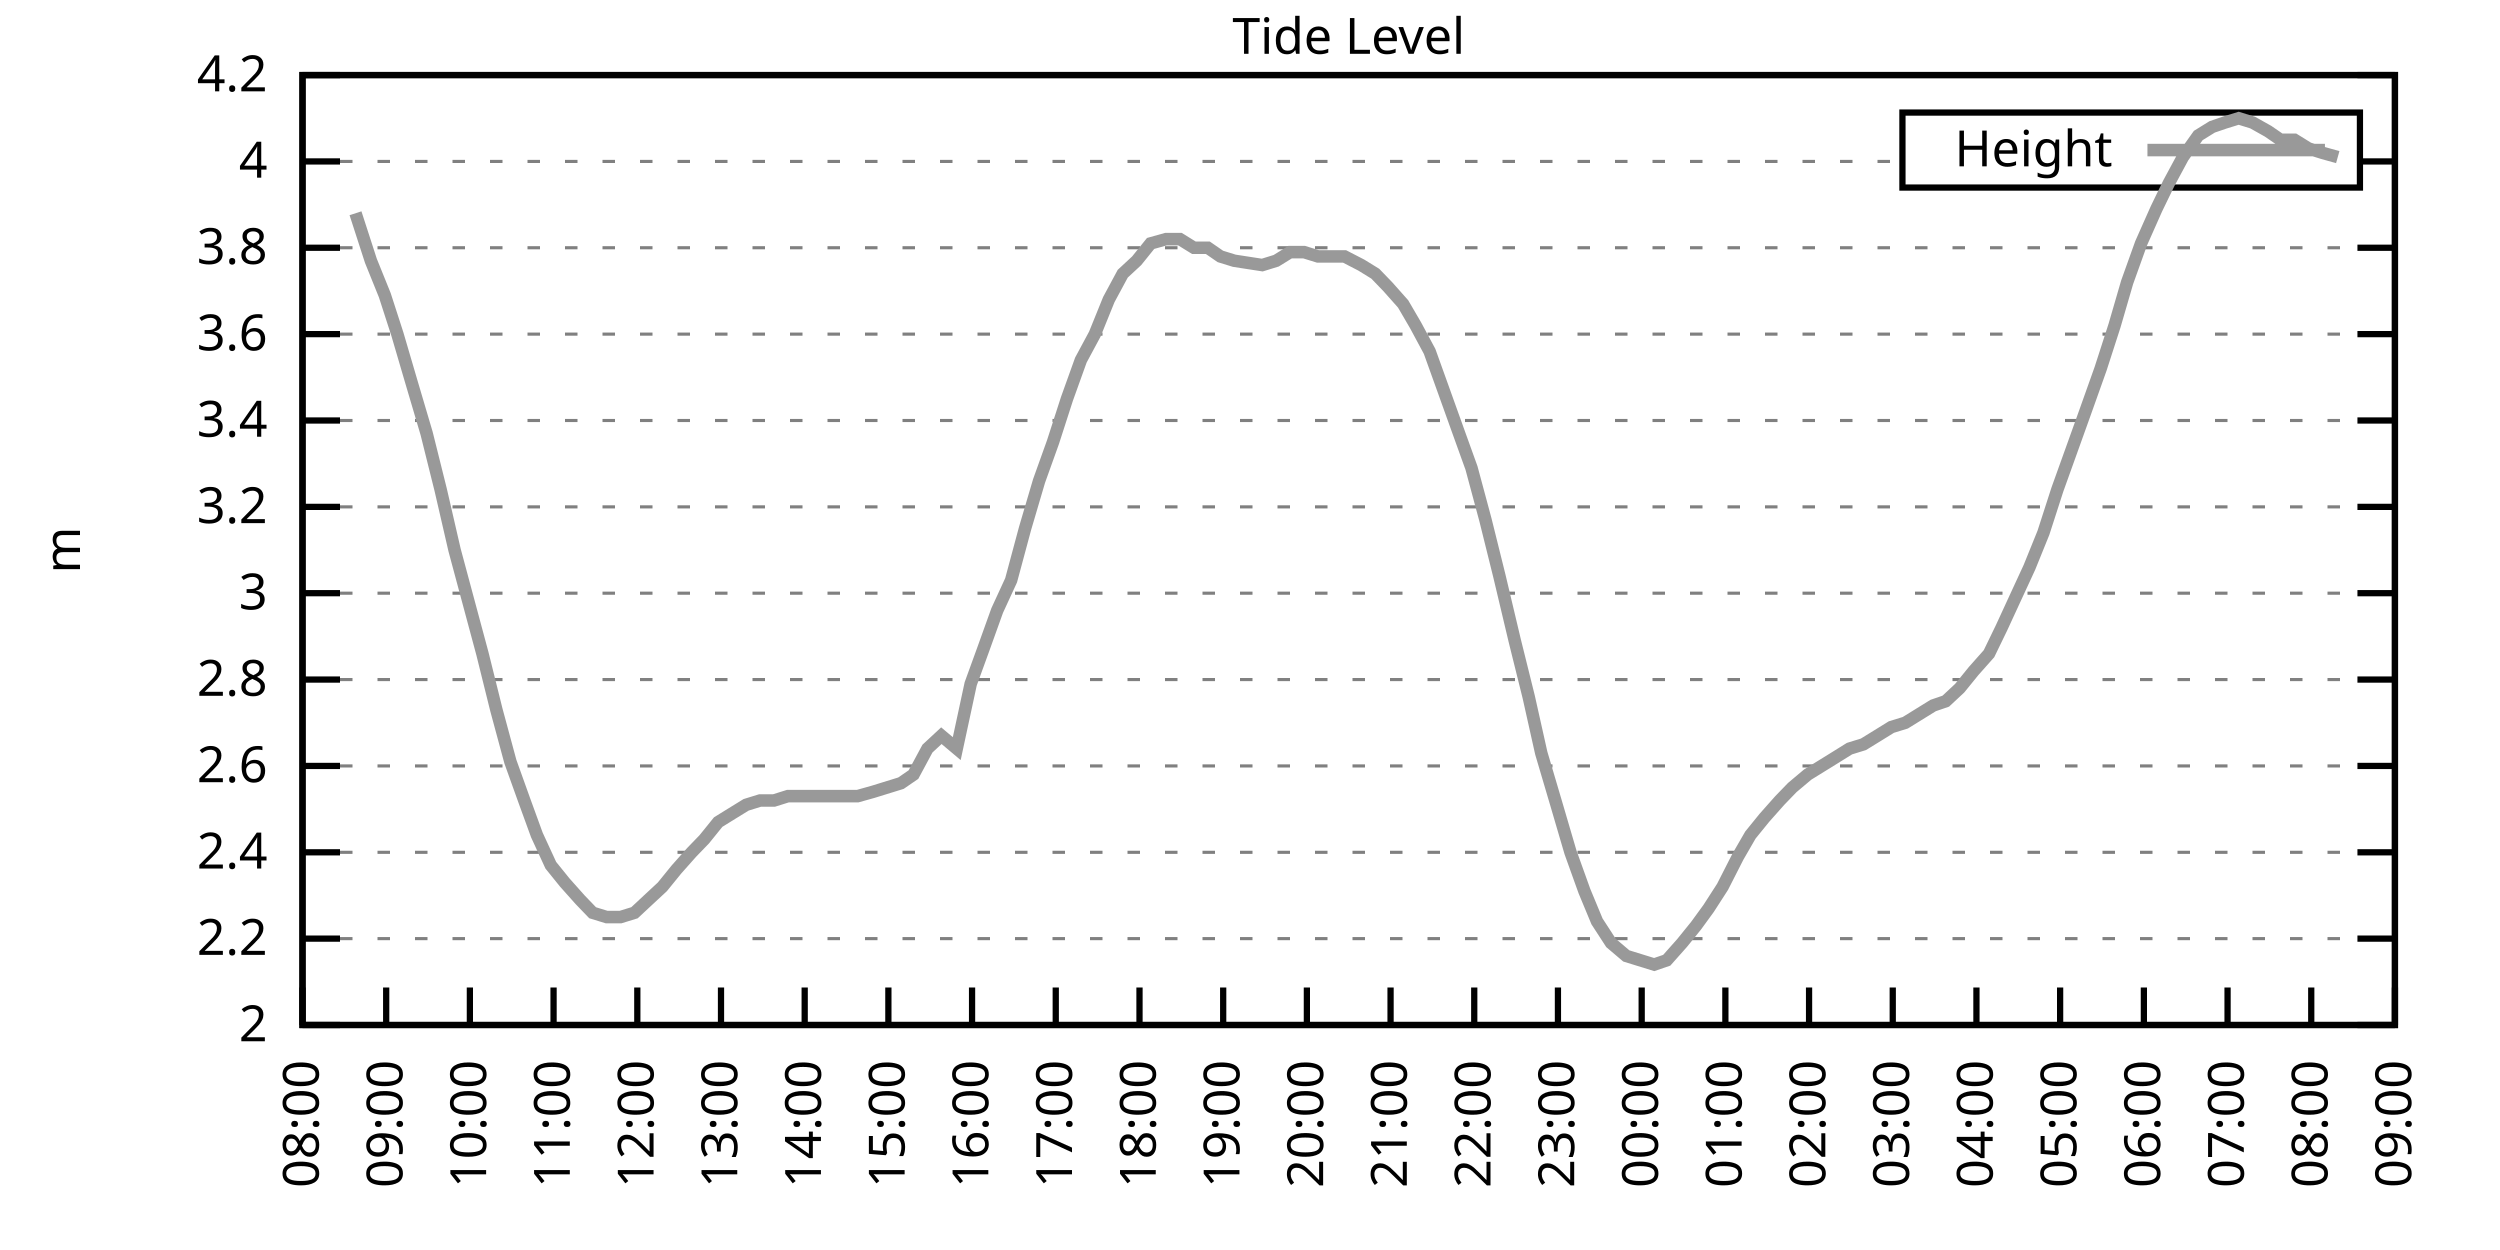
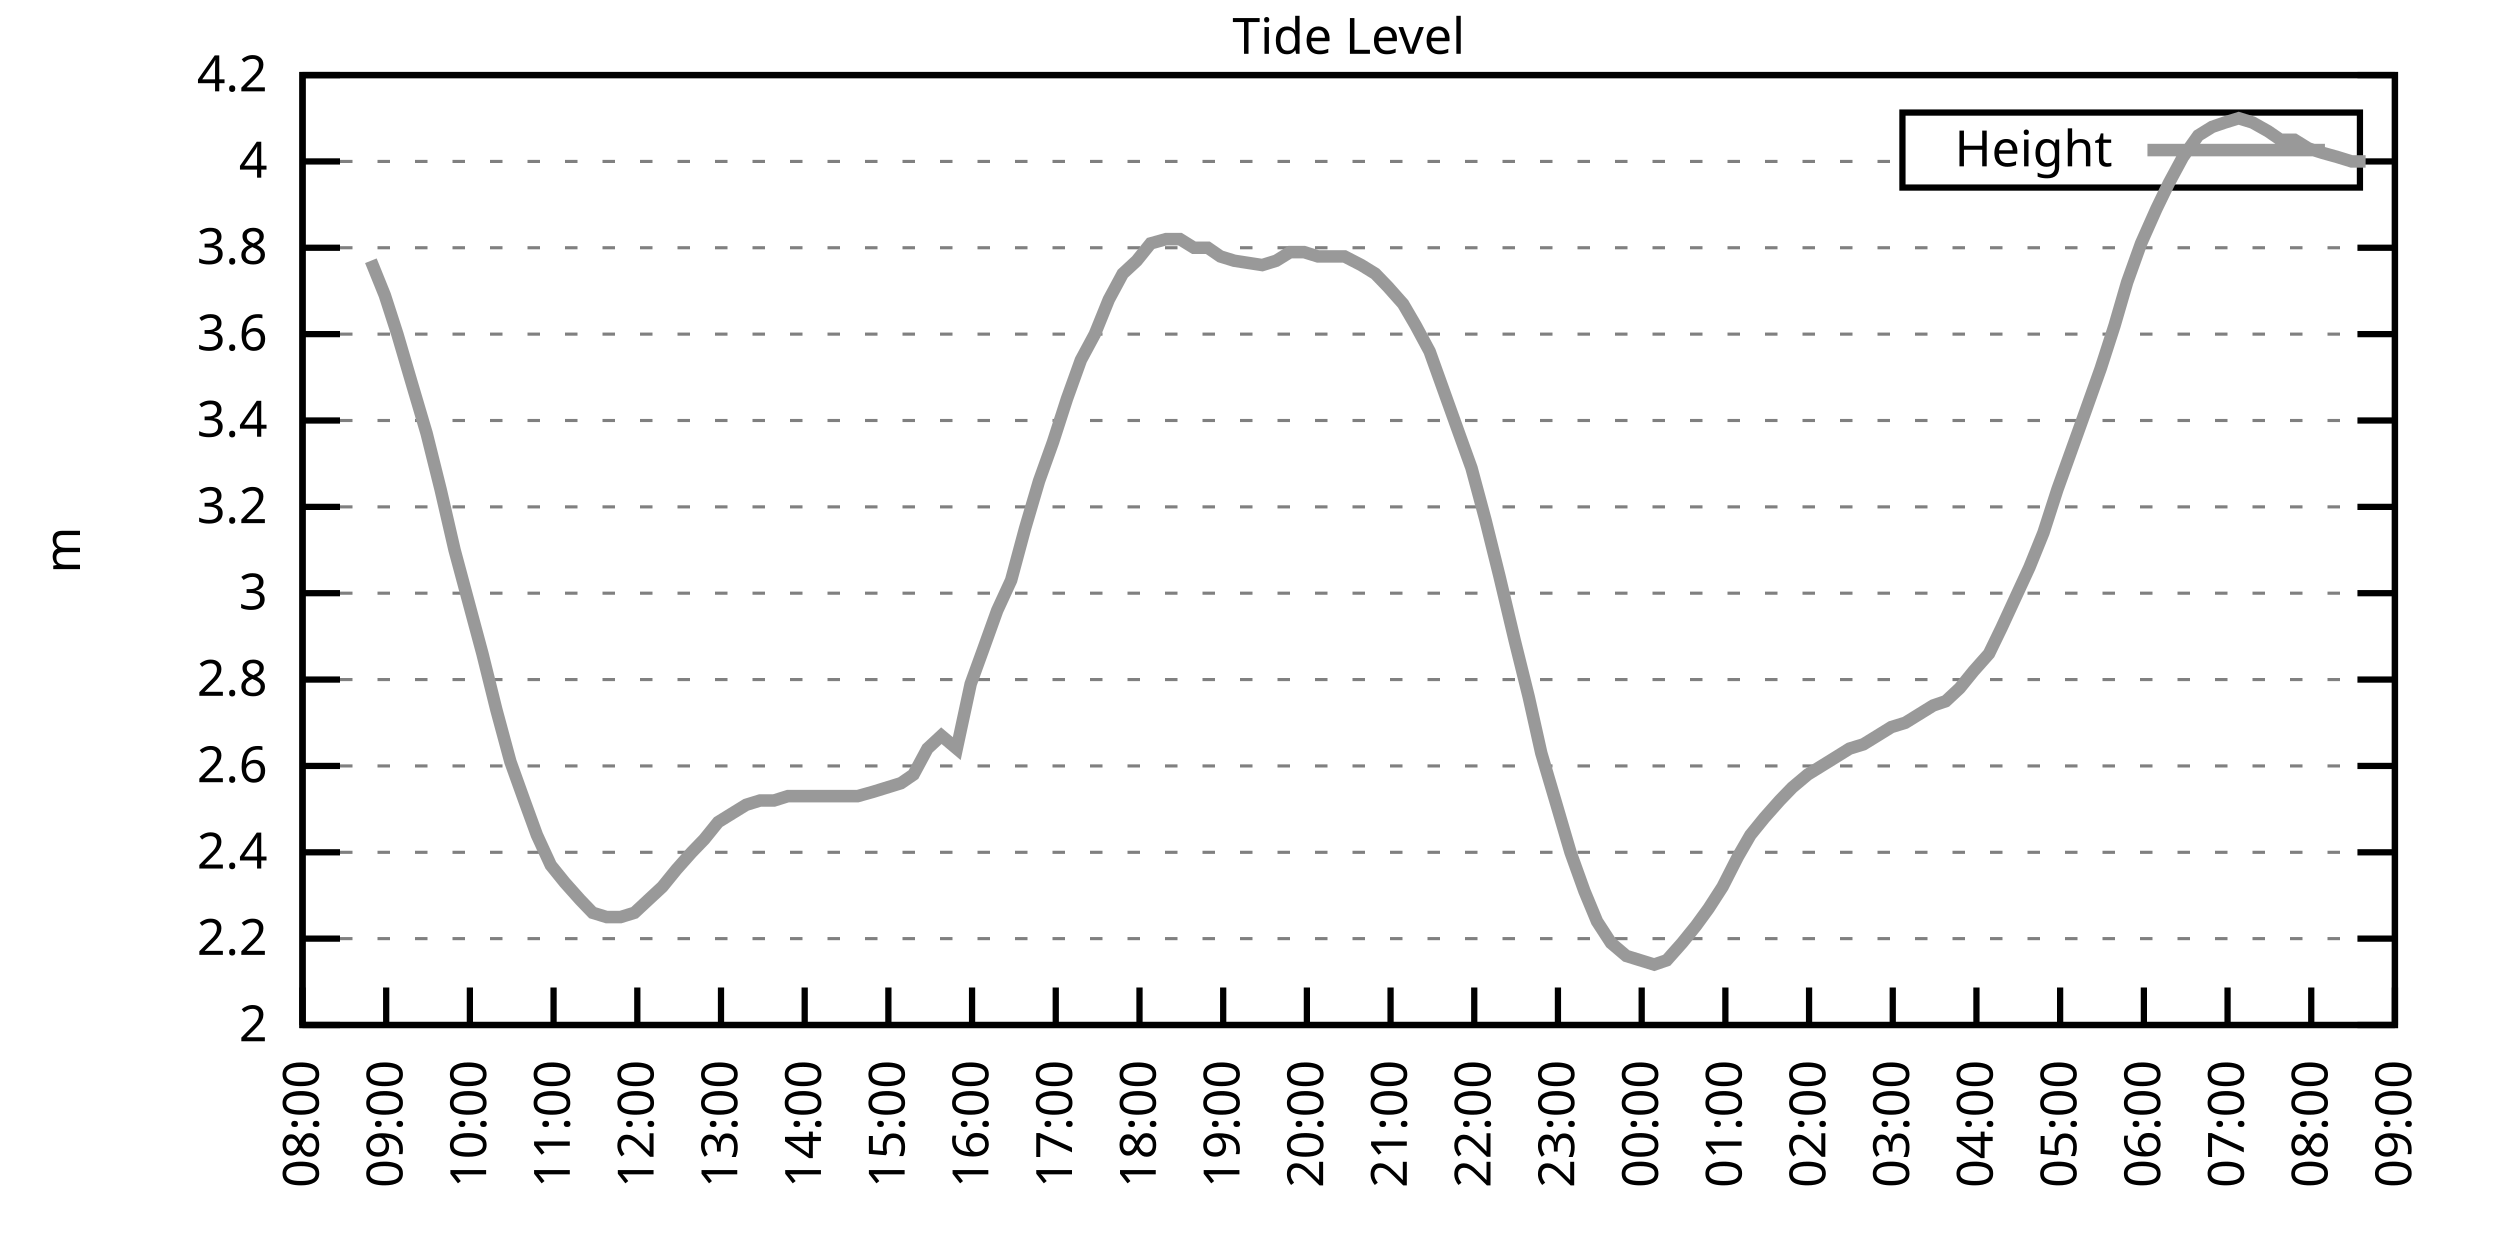
<svg xmlns="http://www.w3.org/2000/svg" xmlns:xlink="http://www.w3.org/1999/xlink" width="400" height="200" viewBox="0 0 400 200">
  <g id="gnuplot_canvas">
    <rect x="0" y="0" width="400" height="200" fill="none" />
    <defs>
      <circle id="gpDot" r="0.5" stroke-width="0.5" stroke="currentColor" />
      <path id="gpPt0" stroke-width="0.333" stroke="currentColor" d="M-1,0 h2 M0,-1 v2" />
      <path id="gpPt1" stroke-width="0.333" stroke="currentColor" d="M-1,-1 L1,1 M1,-1 L-1,1" />
      <path id="gpPt2" stroke-width="0.333" stroke="currentColor" d="M-1,0 L1,0 M0,-1 L0,1 M-1,-1 L1,1 M-1,1 L1,-1" />
      <rect id="gpPt3" stroke-width="0.333" stroke="currentColor" x="-1" y="-1" width="2" height="2" />
      <rect id="gpPt4" stroke-width="0.333" stroke="currentColor" fill="currentColor" x="-1" y="-1" width="2" height="2" />
      <circle id="gpPt5" stroke-width="0.333" stroke="currentColor" cx="0" cy="0" r="1" />
      <use xlink:href="#gpPt5" id="gpPt6" fill="currentColor" stroke="none" />
      <path id="gpPt7" stroke-width="0.333" stroke="currentColor" d="M0,-1.33 L-1.33,0.67 L1.33,0.67 z" />
      <use xlink:href="#gpPt7" id="gpPt8" fill="currentColor" stroke="none" />
      <use xlink:href="#gpPt7" id="gpPt9" stroke="currentColor" transform="rotate(180)" />
      <use xlink:href="#gpPt9" id="gpPt10" fill="currentColor" stroke="none" />
      <use xlink:href="#gpPt3" id="gpPt11" stroke="currentColor" transform="rotate(45)" />
      <use xlink:href="#gpPt11" id="gpPt12" fill="currentColor" stroke="none" />
      <path id="gpPt13" stroke-width="0.333" stroke="currentColor" d="M0,1.330 L1.265,0.411 L0.782,-1.067 L-0.782,-1.076 L-1.265,0.411 z" />
      <use xlink:href="#gpPt13" id="gpPt14" fill="currentColor" stroke="none" />
      <filter id="textbox" filterUnits="objectBoundingBox" x="0" y="0" height="1" width="1">
        <feFlood flood-color="white" flood-opacity="1" result="bgnd" />
        <feComposite in="SourceGraphic" in2="bgnd" operator="atop" />
      </filter>
      <filter id="greybox" filterUnits="objectBoundingBox" x="0" y="0" height="1" width="1">
        <feFlood flood-color="lightgrey" flood-opacity="1" result="grey" />
        <feComposite in="SourceGraphic" in2="grey" operator="atop" />
      </filter>
    </defs>
    <g fill="none" color="white" stroke="currentColor" stroke-width="1.00" stroke-linecap="butt" stroke-linejoin="miter">
</g>
    <g fill="none" color="black" stroke="currentColor" stroke-width="1.00" stroke-linecap="butt" stroke-linejoin="miter">
      <g stroke="none" shape-rendering="crispEdges">
        <polygon fill="rgb(255, 255, 255)" points="48.40,164.00 383.18,164.00 383.18,12.02 48.40,12.02 " />
      </g>
    </g>
    <g fill="none" color="black" stroke="currentColor" stroke-width="1.00" stroke-linecap="butt" stroke-linejoin="miter">
</g>
    <g fill="none" color="black" stroke="black" stroke-width="0.50" stroke-linecap="butt" stroke-linejoin="miter">
</g>
    <g fill="none" color="gray" stroke="currentColor" stroke-width="0.50" stroke-linecap="butt" stroke-linejoin="miter">
      <path stroke="gray" stroke-dasharray="2,4" class="gridline" d="M48.40,164.00 L383.19,164.00  " />
    </g>
    <g fill="none" color="gray" stroke="gray" stroke-width="1.00" stroke-linecap="butt" stroke-linejoin="miter">
</g>
    <g fill="none" color="black" stroke="currentColor" stroke-width="1.00" stroke-linecap="butt" stroke-linejoin="miter">
      <path stroke="black" d="M48.40,164.00 L54.40,164.00 M383.19,164.00 L377.19,164.00  " />
      <g transform="translate(42.80,166.60)" stroke="none" fill="black" font-family="Sans" font-size="8.00" text-anchor="end">
        <text>
          <tspan font-family="Sans"> 2</tspan>
        </text>
      </g>
    </g>
    <g fill="none" color="black" stroke="currentColor" stroke-width="1.00" stroke-linecap="butt" stroke-linejoin="miter">
</g>
    <g fill="none" color="black" stroke="black" stroke-width="0.50" stroke-linecap="butt" stroke-linejoin="miter">
</g>
    <g fill="none" color="gray" stroke="currentColor" stroke-width="0.50" stroke-linecap="butt" stroke-linejoin="miter">
      <path stroke="gray" stroke-dasharray="2,4" class="gridline" d="M48.40,150.18 L383.19,150.18  " />
    </g>
    <g fill="none" color="gray" stroke="gray" stroke-width="1.00" stroke-linecap="butt" stroke-linejoin="miter">
</g>
    <g fill="none" color="black" stroke="currentColor" stroke-width="1.00" stroke-linecap="butt" stroke-linejoin="miter">
      <path stroke="black" d="M48.40,150.18 L54.40,150.18 M383.19,150.18 L377.19,150.18  " />
      <g transform="translate(42.80,152.78)" stroke="none" fill="black" font-family="Sans" font-size="8.00" text-anchor="end">
        <text>
          <tspan font-family="Sans"> 2.2</tspan>
        </text>
      </g>
    </g>
    <g fill="none" color="black" stroke="currentColor" stroke-width="1.00" stroke-linecap="butt" stroke-linejoin="miter">
</g>
    <g fill="none" color="black" stroke="black" stroke-width="0.50" stroke-linecap="butt" stroke-linejoin="miter">
</g>
    <g fill="none" color="gray" stroke="currentColor" stroke-width="0.50" stroke-linecap="butt" stroke-linejoin="miter">
      <path stroke="gray" stroke-dasharray="2,4" class="gridline" d="M48.40,136.37 L383.19,136.37  " />
    </g>
    <g fill="none" color="gray" stroke="gray" stroke-width="1.00" stroke-linecap="butt" stroke-linejoin="miter">
</g>
    <g fill="none" color="black" stroke="currentColor" stroke-width="1.00" stroke-linecap="butt" stroke-linejoin="miter">
      <path stroke="black" d="M48.40,136.37 L54.40,136.37 M383.19,136.37 L377.19,136.37  " />
      <g transform="translate(42.80,138.97)" stroke="none" fill="black" font-family="Sans" font-size="8.00" text-anchor="end">
        <text>
          <tspan font-family="Sans"> 2.4</tspan>
        </text>
      </g>
    </g>
    <g fill="none" color="black" stroke="currentColor" stroke-width="1.00" stroke-linecap="butt" stroke-linejoin="miter">
</g>
    <g fill="none" color="black" stroke="black" stroke-width="0.50" stroke-linecap="butt" stroke-linejoin="miter">
</g>
    <g fill="none" color="gray" stroke="currentColor" stroke-width="0.50" stroke-linecap="butt" stroke-linejoin="miter">
      <path stroke="gray" stroke-dasharray="2,4" class="gridline" d="M48.40,122.55 L383.19,122.55  " />
    </g>
    <g fill="none" color="gray" stroke="gray" stroke-width="1.00" stroke-linecap="butt" stroke-linejoin="miter">
</g>
    <g fill="none" color="black" stroke="currentColor" stroke-width="1.00" stroke-linecap="butt" stroke-linejoin="miter">
      <path stroke="black" d="M48.40,122.55 L54.40,122.55 M383.19,122.55 L377.19,122.55  " />
      <g transform="translate(42.80,125.15)" stroke="none" fill="black" font-family="Sans" font-size="8.00" text-anchor="end">
        <text>
          <tspan font-family="Sans"> 2.6</tspan>
        </text>
      </g>
    </g>
    <g fill="none" color="black" stroke="currentColor" stroke-width="1.00" stroke-linecap="butt" stroke-linejoin="miter">
</g>
    <g fill="none" color="black" stroke="black" stroke-width="0.50" stroke-linecap="butt" stroke-linejoin="miter">
</g>
    <g fill="none" color="gray" stroke="currentColor" stroke-width="0.50" stroke-linecap="butt" stroke-linejoin="miter">
      <path stroke="gray" stroke-dasharray="2,4" class="gridline" d="M48.40,108.73 L383.19,108.73  " />
    </g>
    <g fill="none" color="gray" stroke="gray" stroke-width="1.00" stroke-linecap="butt" stroke-linejoin="miter">
</g>
    <g fill="none" color="black" stroke="currentColor" stroke-width="1.00" stroke-linecap="butt" stroke-linejoin="miter">
      <path stroke="black" d="M48.40,108.73 L54.40,108.73 M383.19,108.73 L377.19,108.73  " />
      <g transform="translate(42.80,111.33)" stroke="none" fill="black" font-family="Sans" font-size="8.00" text-anchor="end">
        <text>
          <tspan font-family="Sans"> 2.8</tspan>
        </text>
      </g>
    </g>
    <g fill="none" color="black" stroke="currentColor" stroke-width="1.00" stroke-linecap="butt" stroke-linejoin="miter">
</g>
    <g fill="none" color="black" stroke="black" stroke-width="0.50" stroke-linecap="butt" stroke-linejoin="miter">
</g>
    <g fill="none" color="gray" stroke="currentColor" stroke-width="0.50" stroke-linecap="butt" stroke-linejoin="miter">
      <path stroke="gray" stroke-dasharray="2,4" class="gridline" d="M48.40,94.91 L383.19,94.91  " />
    </g>
    <g fill="none" color="gray" stroke="gray" stroke-width="1.00" stroke-linecap="butt" stroke-linejoin="miter">
</g>
    <g fill="none" color="black" stroke="currentColor" stroke-width="1.00" stroke-linecap="butt" stroke-linejoin="miter">
      <path stroke="black" d="M48.40,94.91 L54.40,94.91 M383.19,94.91 L377.19,94.91  " />
      <g transform="translate(42.80,97.51)" stroke="none" fill="black" font-family="Sans" font-size="8.00" text-anchor="end">
        <text>
          <tspan font-family="Sans"> 3</tspan>
        </text>
      </g>
    </g>
    <g fill="none" color="black" stroke="currentColor" stroke-width="1.00" stroke-linecap="butt" stroke-linejoin="miter">
</g>
    <g fill="none" color="black" stroke="black" stroke-width="0.50" stroke-linecap="butt" stroke-linejoin="miter">
</g>
    <g fill="none" color="gray" stroke="currentColor" stroke-width="0.50" stroke-linecap="butt" stroke-linejoin="miter">
      <path stroke="gray" stroke-dasharray="2,4" class="gridline" d="M48.40,81.10 L383.19,81.10  " />
    </g>
    <g fill="none" color="gray" stroke="gray" stroke-width="1.00" stroke-linecap="butt" stroke-linejoin="miter">
</g>
    <g fill="none" color="black" stroke="currentColor" stroke-width="1.00" stroke-linecap="butt" stroke-linejoin="miter">
      <path stroke="black" d="M48.40,81.10 L54.40,81.10 M383.19,81.10 L377.19,81.10  " />
      <g transform="translate(42.80,83.70)" stroke="none" fill="black" font-family="Sans" font-size="8.00" text-anchor="end">
        <text>
          <tspan font-family="Sans"> 3.2</tspan>
        </text>
      </g>
    </g>
    <g fill="none" color="black" stroke="currentColor" stroke-width="1.00" stroke-linecap="butt" stroke-linejoin="miter">
</g>
    <g fill="none" color="black" stroke="black" stroke-width="0.50" stroke-linecap="butt" stroke-linejoin="miter">
</g>
    <g fill="none" color="gray" stroke="currentColor" stroke-width="0.50" stroke-linecap="butt" stroke-linejoin="miter">
      <path stroke="gray" stroke-dasharray="2,4" class="gridline" d="M48.40,67.28 L383.19,67.28  " />
    </g>
    <g fill="none" color="gray" stroke="gray" stroke-width="1.00" stroke-linecap="butt" stroke-linejoin="miter">
</g>
    <g fill="none" color="black" stroke="currentColor" stroke-width="1.00" stroke-linecap="butt" stroke-linejoin="miter">
      <path stroke="black" d="M48.40,67.28 L54.40,67.28 M383.19,67.28 L377.19,67.28  " />
      <g transform="translate(42.80,69.88)" stroke="none" fill="black" font-family="Sans" font-size="8.00" text-anchor="end">
        <text>
          <tspan font-family="Sans"> 3.4</tspan>
        </text>
      </g>
    </g>
    <g fill="none" color="black" stroke="currentColor" stroke-width="1.00" stroke-linecap="butt" stroke-linejoin="miter">
</g>
    <g fill="none" color="black" stroke="black" stroke-width="0.50" stroke-linecap="butt" stroke-linejoin="miter">
</g>
    <g fill="none" color="gray" stroke="currentColor" stroke-width="0.50" stroke-linecap="butt" stroke-linejoin="miter">
      <path stroke="gray" stroke-dasharray="2,4" class="gridline" d="M48.40,53.46 L383.19,53.46  " />
    </g>
    <g fill="none" color="gray" stroke="gray" stroke-width="1.00" stroke-linecap="butt" stroke-linejoin="miter">
</g>
    <g fill="none" color="black" stroke="currentColor" stroke-width="1.00" stroke-linecap="butt" stroke-linejoin="miter">
      <path stroke="black" d="M48.40,53.46 L54.40,53.46 M383.19,53.46 L377.19,53.46  " />
      <g transform="translate(42.80,56.06)" stroke="none" fill="black" font-family="Sans" font-size="8.00" text-anchor="end">
        <text>
          <tspan font-family="Sans"> 3.6</tspan>
        </text>
      </g>
    </g>
    <g fill="none" color="black" stroke="currentColor" stroke-width="1.00" stroke-linecap="butt" stroke-linejoin="miter">
</g>
    <g fill="none" color="black" stroke="black" stroke-width="0.50" stroke-linecap="butt" stroke-linejoin="miter">
</g>
    <g fill="none" color="gray" stroke="currentColor" stroke-width="0.50" stroke-linecap="butt" stroke-linejoin="miter">
      <path stroke="gray" stroke-dasharray="2,4" class="gridline" d="M48.40,39.64 L383.19,39.64  " />
    </g>
    <g fill="none" color="gray" stroke="gray" stroke-width="1.00" stroke-linecap="butt" stroke-linejoin="miter">
</g>
    <g fill="none" color="black" stroke="currentColor" stroke-width="1.00" stroke-linecap="butt" stroke-linejoin="miter">
      <path stroke="black" d="M48.40,39.64 L54.40,39.64 M383.19,39.64 L377.19,39.64  " />
      <g transform="translate(42.80,42.24)" stroke="none" fill="black" font-family="Sans" font-size="8.00" text-anchor="end">
        <text>
          <tspan font-family="Sans"> 3.8</tspan>
        </text>
      </g>
    </g>
    <g fill="none" color="black" stroke="currentColor" stroke-width="1.00" stroke-linecap="butt" stroke-linejoin="miter">
</g>
    <g fill="none" color="black" stroke="black" stroke-width="0.50" stroke-linecap="butt" stroke-linejoin="miter">
</g>
    <g fill="none" color="gray" stroke="currentColor" stroke-width="0.50" stroke-linecap="butt" stroke-linejoin="miter">
      <path stroke="gray" stroke-dasharray="2,4" class="gridline" d="M48.40,25.83 L304.39,25.83 M377.59,25.83 L383.19,25.83  " />
    </g>
    <g fill="none" color="gray" stroke="gray" stroke-width="1.00" stroke-linecap="butt" stroke-linejoin="miter">
</g>
    <g fill="none" color="black" stroke="currentColor" stroke-width="1.00" stroke-linecap="butt" stroke-linejoin="miter">
      <path stroke="black" d="M48.40,25.83 L54.40,25.83 M383.19,25.83 L377.19,25.83  " />
      <g transform="translate(42.80,28.43)" stroke="none" fill="black" font-family="Sans" font-size="8.00" text-anchor="end">
        <text>
          <tspan font-family="Sans"> 4</tspan>
        </text>
      </g>
    </g>
    <g fill="none" color="black" stroke="currentColor" stroke-width="1.00" stroke-linecap="butt" stroke-linejoin="miter">
</g>
    <g fill="none" color="black" stroke="black" stroke-width="0.50" stroke-linecap="butt" stroke-linejoin="miter">
</g>
    <g fill="none" color="gray" stroke="currentColor" stroke-width="0.50" stroke-linecap="butt" stroke-linejoin="miter">
      <path stroke="gray" stroke-dasharray="2,4" class="gridline" d="M48.40,12.01 L383.19,12.01  " />
    </g>
    <g fill="none" color="gray" stroke="gray" stroke-width="1.00" stroke-linecap="butt" stroke-linejoin="miter">
</g>
    <g fill="none" color="black" stroke="currentColor" stroke-width="1.00" stroke-linecap="butt" stroke-linejoin="miter">
      <path stroke="black" d="M48.40,12.01 L54.40,12.01 M383.19,12.01 L377.19,12.01  " />
      <g transform="translate(42.80,14.61)" stroke="none" fill="black" font-family="Sans" font-size="8.00" text-anchor="end">
        <text>
          <tspan font-family="Sans"> 4.2</tspan>
        </text>
      </g>
    </g>
    <g fill="none" color="black" stroke="currentColor" stroke-width="1.00" stroke-linecap="butt" stroke-linejoin="miter">
      <path stroke="black" d="M48.40,164.00 L48.40,158.00  " />
      <g transform="translate(51.00,169.60) rotate(270.00)" stroke="none" fill="black" font-family="Sans" font-size="8.00" text-anchor="end">
        <text>
          <tspan font-family="Sans">08:00</tspan>
        </text>
      </g>
    </g>
    <g fill="none" color="black" stroke="currentColor" stroke-width="1.00" stroke-linecap="butt" stroke-linejoin="miter">
      <path stroke="black" d="M61.79,164.00 L61.79,158.00  " />
      <g transform="translate(64.39,169.60) rotate(270.00)" stroke="none" fill="black" font-family="Sans" font-size="8.00" text-anchor="end">
        <text>
          <tspan font-family="Sans">09:00</tspan>
        </text>
      </g>
    </g>
    <g fill="none" color="black" stroke="currentColor" stroke-width="1.00" stroke-linecap="butt" stroke-linejoin="miter">
      <path stroke="black" d="M75.18,164.00 L75.18,158.00  " />
      <g transform="translate(77.78,169.60) rotate(270.00)" stroke="none" fill="black" font-family="Sans" font-size="8.00" text-anchor="end">
        <text>
          <tspan font-family="Sans">10:00</tspan>
        </text>
      </g>
    </g>
    <g fill="none" color="black" stroke="currentColor" stroke-width="1.00" stroke-linecap="butt" stroke-linejoin="miter">
      <path stroke="black" d="M88.57,164.00 L88.57,158.00  " />
      <g transform="translate(91.17,169.60) rotate(270.00)" stroke="none" fill="black" font-family="Sans" font-size="8.00" text-anchor="end">
        <text>
          <tspan font-family="Sans">11:00</tspan>
        </text>
      </g>
    </g>
    <g fill="none" color="black" stroke="currentColor" stroke-width="1.00" stroke-linecap="butt" stroke-linejoin="miter">
      <path stroke="black" d="M101.97,164.00 L101.97,158.00  " />
      <g transform="translate(104.57,169.60) rotate(270.00)" stroke="none" fill="black" font-family="Sans" font-size="8.00" text-anchor="end">
        <text>
          <tspan font-family="Sans">12:00</tspan>
        </text>
      </g>
    </g>
    <g fill="none" color="black" stroke="currentColor" stroke-width="1.00" stroke-linecap="butt" stroke-linejoin="miter">
      <path stroke="black" d="M115.36,164.00 L115.36,158.00  " />
      <g transform="translate(117.96,169.60) rotate(270.00)" stroke="none" fill="black" font-family="Sans" font-size="8.00" text-anchor="end">
        <text>
          <tspan font-family="Sans">13:00</tspan>
        </text>
      </g>
    </g>
    <g fill="none" color="black" stroke="currentColor" stroke-width="1.00" stroke-linecap="butt" stroke-linejoin="miter">
      <path stroke="black" d="M128.75,164.00 L128.75,158.00  " />
      <g transform="translate(131.35,169.60) rotate(270.00)" stroke="none" fill="black" font-family="Sans" font-size="8.00" text-anchor="end">
        <text>
          <tspan font-family="Sans">14:00</tspan>
        </text>
      </g>
    </g>
    <g fill="none" color="black" stroke="currentColor" stroke-width="1.00" stroke-linecap="butt" stroke-linejoin="miter">
      <path stroke="black" d="M142.14,164.00 L142.14,158.00  " />
      <g transform="translate(144.74,169.60) rotate(270.00)" stroke="none" fill="black" font-family="Sans" font-size="8.00" text-anchor="end">
        <text>
          <tspan font-family="Sans">15:00</tspan>
        </text>
      </g>
    </g>
    <g fill="none" color="black" stroke="currentColor" stroke-width="1.00" stroke-linecap="butt" stroke-linejoin="miter">
      <path stroke="black" d="M155.53,164.00 L155.53,158.00  " />
      <g transform="translate(158.13,169.60) rotate(270.00)" stroke="none" fill="black" font-family="Sans" font-size="8.00" text-anchor="end">
        <text>
          <tspan font-family="Sans">16:00</tspan>
        </text>
      </g>
    </g>
    <g fill="none" color="black" stroke="currentColor" stroke-width="1.00" stroke-linecap="butt" stroke-linejoin="miter">
      <path stroke="black" d="M168.92,164.00 L168.92,158.00  " />
      <g transform="translate(171.52,169.60) rotate(270.00)" stroke="none" fill="black" font-family="Sans" font-size="8.00" text-anchor="end">
        <text>
          <tspan font-family="Sans">17:00</tspan>
        </text>
      </g>
    </g>
    <g fill="none" color="black" stroke="currentColor" stroke-width="1.00" stroke-linecap="butt" stroke-linejoin="miter">
      <path stroke="black" d="M182.32,164.00 L182.32,158.00  " />
      <g transform="translate(184.92,169.60) rotate(270.00)" stroke="none" fill="black" font-family="Sans" font-size="8.00" text-anchor="end">
        <text>
          <tspan font-family="Sans">18:00</tspan>
        </text>
      </g>
    </g>
    <g fill="none" color="black" stroke="currentColor" stroke-width="1.00" stroke-linecap="butt" stroke-linejoin="miter">
      <path stroke="black" d="M195.71,164.00 L195.71,158.00  " />
      <g transform="translate(198.31,169.60) rotate(270.00)" stroke="none" fill="black" font-family="Sans" font-size="8.00" text-anchor="end">
        <text>
          <tspan font-family="Sans">19:00</tspan>
        </text>
      </g>
    </g>
    <g fill="none" color="black" stroke="currentColor" stroke-width="1.00" stroke-linecap="butt" stroke-linejoin="miter">
      <path stroke="black" d="M209.10,164.00 L209.10,158.00  " />
      <g transform="translate(211.70,169.60) rotate(270.00)" stroke="none" fill="black" font-family="Sans" font-size="8.00" text-anchor="end">
        <text>
          <tspan font-family="Sans">20:00</tspan>
        </text>
      </g>
    </g>
    <g fill="none" color="black" stroke="currentColor" stroke-width="1.00" stroke-linecap="butt" stroke-linejoin="miter">
      <path stroke="black" d="M222.49,164.00 L222.49,158.00  " />
      <g transform="translate(225.09,169.60) rotate(270.00)" stroke="none" fill="black" font-family="Sans" font-size="8.00" text-anchor="end">
        <text>
          <tspan font-family="Sans">21:00</tspan>
        </text>
      </g>
    </g>
    <g fill="none" color="black" stroke="currentColor" stroke-width="1.00" stroke-linecap="butt" stroke-linejoin="miter">
      <path stroke="black" d="M235.88,164.00 L235.88,158.00  " />
      <g transform="translate(238.48,169.60) rotate(270.00)" stroke="none" fill="black" font-family="Sans" font-size="8.00" text-anchor="end">
        <text>
          <tspan font-family="Sans">22:00</tspan>
        </text>
      </g>
    </g>
    <g fill="none" color="black" stroke="currentColor" stroke-width="1.00" stroke-linecap="butt" stroke-linejoin="miter">
      <path stroke="black" d="M249.27,164.00 L249.27,158.00  " />
      <g transform="translate(251.87,169.60) rotate(270.00)" stroke="none" fill="black" font-family="Sans" font-size="8.00" text-anchor="end">
        <text>
          <tspan font-family="Sans">23:00</tspan>
        </text>
      </g>
    </g>
    <g fill="none" color="black" stroke="currentColor" stroke-width="1.00" stroke-linecap="butt" stroke-linejoin="miter">
      <path stroke="black" d="M262.67,164.00 L262.67,158.00  " />
      <g transform="translate(265.27,169.60) rotate(270.00)" stroke="none" fill="black" font-family="Sans" font-size="8.00" text-anchor="end">
        <text>
          <tspan font-family="Sans">00:00</tspan>
        </text>
      </g>
    </g>
    <g fill="none" color="black" stroke="currentColor" stroke-width="1.00" stroke-linecap="butt" stroke-linejoin="miter">
      <path stroke="black" d="M276.06,164.00 L276.06,158.00  " />
      <g transform="translate(278.66,169.60) rotate(270.00)" stroke="none" fill="black" font-family="Sans" font-size="8.00" text-anchor="end">
        <text>
          <tspan font-family="Sans">01:00</tspan>
        </text>
      </g>
    </g>
    <g fill="none" color="black" stroke="currentColor" stroke-width="1.00" stroke-linecap="butt" stroke-linejoin="miter">
      <path stroke="black" d="M289.45,164.00 L289.45,158.00  " />
      <g transform="translate(292.05,169.60) rotate(270.00)" stroke="none" fill="black" font-family="Sans" font-size="8.00" text-anchor="end">
        <text>
          <tspan font-family="Sans">02:00</tspan>
        </text>
      </g>
    </g>
    <g fill="none" color="black" stroke="currentColor" stroke-width="1.00" stroke-linecap="butt" stroke-linejoin="miter">
      <path stroke="black" d="M302.84,164.00 L302.84,158.00  " />
      <g transform="translate(305.44,169.60) rotate(270.00)" stroke="none" fill="black" font-family="Sans" font-size="8.00" text-anchor="end">
        <text>
          <tspan font-family="Sans">03:00</tspan>
        </text>
      </g>
    </g>
    <g fill="none" color="black" stroke="currentColor" stroke-width="1.00" stroke-linecap="butt" stroke-linejoin="miter">
      <path stroke="black" d="M316.23,164.00 L316.23,158.00  " />
      <g transform="translate(318.83,169.60) rotate(270.00)" stroke="none" fill="black" font-family="Sans" font-size="8.00" text-anchor="end">
        <text>
          <tspan font-family="Sans">04:00</tspan>
        </text>
      </g>
    </g>
    <g fill="none" color="black" stroke="currentColor" stroke-width="1.00" stroke-linecap="butt" stroke-linejoin="miter">
      <path stroke="black" d="M329.62,164.00 L329.62,158.00  " />
      <g transform="translate(332.22,169.60) rotate(270.00)" stroke="none" fill="black" font-family="Sans" font-size="8.00" text-anchor="end">
        <text>
          <tspan font-family="Sans">05:00</tspan>
        </text>
      </g>
    </g>
    <g fill="none" color="black" stroke="currentColor" stroke-width="1.00" stroke-linecap="butt" stroke-linejoin="miter">
      <path stroke="black" d="M343.02,164.00 L343.02,158.00  " />
      <g transform="translate(345.62,169.60) rotate(270.00)" stroke="none" fill="black" font-family="Sans" font-size="8.00" text-anchor="end">
        <text>
          <tspan font-family="Sans">06:00</tspan>
        </text>
      </g>
    </g>
    <g fill="none" color="black" stroke="currentColor" stroke-width="1.00" stroke-linecap="butt" stroke-linejoin="miter">
      <path stroke="black" d="M356.41,164.00 L356.41,158.00  " />
      <g transform="translate(359.01,169.60) rotate(270.00)" stroke="none" fill="black" font-family="Sans" font-size="8.00" text-anchor="end">
        <text>
          <tspan font-family="Sans">07:00</tspan>
        </text>
      </g>
    </g>
    <g fill="none" color="black" stroke="currentColor" stroke-width="1.00" stroke-linecap="butt" stroke-linejoin="miter">
      <path stroke="black" d="M369.80,164.00 L369.80,158.00  " />
      <g transform="translate(372.40,169.60) rotate(270.00)" stroke="none" fill="black" font-family="Sans" font-size="8.00" text-anchor="end">
        <text>
          <tspan font-family="Sans">08:00</tspan>
        </text>
      </g>
    </g>
    <g fill="none" color="black" stroke="currentColor" stroke-width="1.00" stroke-linecap="butt" stroke-linejoin="miter">
      <path stroke="black" d="M383.19,164.00 L383.19,158.00  " />
      <g transform="translate(385.79,169.60) rotate(270.00)" stroke="none" fill="black" font-family="Sans" font-size="8.00" text-anchor="end">
        <text>
          <tspan font-family="Sans">09:00</tspan>
        </text>
      </g>
    </g>
    <g fill="none" color="black" stroke="currentColor" stroke-width="1.00" stroke-linecap="butt" stroke-linejoin="miter">
</g>
    <g fill="none" color="black" stroke="currentColor" stroke-width="1.00" stroke-linecap="butt" stroke-linejoin="miter">
      <path stroke="black" d="M48.40,12.01 L48.40,164.00 L383.19,164.00 L383.19,12.01 L48.40,12.01 Z  " />
    </g>
    <g fill="none" color="black" stroke="currentColor" stroke-width="1.00" stroke-linecap="butt" stroke-linejoin="miter">
</g>
    <g fill="none" color="black" stroke="currentColor" stroke-width="1.00" stroke-linecap="butt" stroke-linejoin="miter">
      <path stroke="black" d="M304.39,30.01 L304.39,18.01 L377.59,18.01 L377.59,30.01 L304.39,30.01 Z  " />
    </g>
    <g id="Tide_level_plot_1">
      <g fill="none" color="white" stroke="black" stroke-width="2.00" stroke-linecap="butt" stroke-linejoin="miter">
</g>
      <g fill="none" color="black" stroke="currentColor" stroke-width="2.00" stroke-linecap="butt" stroke-linejoin="miter">
        <g transform="translate(337.99,26.61)" stroke="none" fill="black" font-family="Sans" font-size="8.00" text-anchor="end">
          <text>
            <tspan font-family="Sans">Height</tspan>
          </text>
        </g>
      </g>
      <g fill="none" color="black" stroke="currentColor" stroke-width="2.00" stroke-linecap="butt" stroke-linejoin="miter">
-         <path stroke="rgb(153, 153, 153)" d="M343.59,24.01 L371.99,24.01 M56.88,34.12 L59.34,41.72 L61.57,47.24 L63.58,53.46 L65.81,61.06 L68.26,69.35   L70.50,78.33 L72.73,88.00 L74.96,96.30 L77.19,104.59 L79.42,113.57 L81.66,121.86 L83.89,128.08 L85.90,133.60   L88.13,138.44 L90.36,141.20 L92.82,143.96 L94.82,146.04 L97.06,146.73 L99.29,146.73 L101.52,146.04 L103.75,143.96   L105.98,141.89 L108.22,139.13 L110.67,136.37 L112.68,134.29 L114.91,131.53 L117.14,130.15 L119.38,128.77 L121.61,128.08   L123.84,128.08 L126.07,127.38 L128.30,127.38 L130.54,127.38 L132.77,127.38 L135.00,127.38 L137.23,127.38 L139.69,126.69   L141.92,126.00 L144.15,125.31 L146.16,123.93 L148.39,119.78 L150.62,117.71 L153.08,119.78 L155.31,109.42 L157.32,103.89   L159.55,97.68 L161.78,92.84 L164.01,84.55 L166.25,76.95 L168.48,70.73 L170.71,63.82 L172.94,57.61 L175.17,53.46   L177.41,47.93 L179.64,43.79 L181.87,41.72 L184.10,38.95 L186.56,38.26 L188.79,38.26 L191.02,39.64 L193.25,39.64   L195.26,41.03 L197.49,41.72 L201.96,42.41 L204.19,41.72 L206.42,40.34 L208.65,40.34 L210.88,41.03 L213.12,41.03   L215.13,41.03 L217.80,42.41 L220.04,43.79 L222.04,45.86 L224.50,48.63 L226.51,52.08 L228.74,56.23 L230.97,62.44   L233.20,68.66 L235.44,74.88 L237.67,83.17 L239.90,92.15 L242.36,102.51 L244.59,111.49 L246.60,120.48 L249.05,128.77   L251.28,136.37 L253.51,142.58 L255.52,147.42 L257.76,150.87 L260.21,152.95 L262.44,153.64 L264.67,154.33 L266.68,153.64   L269.14,150.87 L271.37,148.11 L273.38,145.35 L275.61,141.89 L278.07,137.06 L280.07,133.60 L282.31,130.84 L284.76,128.08   L286.77,126.00 L289.23,123.93 L291.46,122.55 L293.69,121.17 L295.92,119.78 L298.15,119.09 L300.39,117.71 L302.62,116.33   L304.85,115.64 L307.08,114.26 L309.31,112.88 L311.32,112.19 L313.55,110.11 L315.79,107.35 L318.24,104.59 L320.25,100.44   L322.48,95.60 L324.71,90.77 L326.95,85.24 L329.18,78.33 L331.41,72.12 L333.64,65.90 L336.10,58.99 L338.33,52.08   L340.34,45.17 L342.57,38.95 L345.02,33.43 L347.03,29.28 L349.26,25.14 L351.72,21.68 L353.95,20.30 L355.96,19.61   L358.19,18.92 L360.42,19.61 L362.88,20.99 L364.89,22.37 L367.12,22.37 L369.35,23.75 L371.58,24.45 L374.04,25.14    " />
+         <path stroke="rgb(153, 153, 153)" d="M343.59,24.01 L371.99,24.01 M59.34,41.72 L61.57,47.24 L63.58,53.46 L65.81,61.06 L68.26,69.35 L70.50,78.33   L72.73,88.00 L74.96,96.30 L77.19,104.59 L79.42,113.57 L81.66,121.86 L83.89,128.08 L85.90,133.60 L88.13,138.44   L90.36,141.20 L92.82,143.96 L94.82,146.04 L97.06,146.73 L99.29,146.73 L101.52,146.04 L103.75,143.96 L105.98,141.89   L108.22,139.13 L110.67,136.37 L112.68,134.29 L114.91,131.53 L117.14,130.15 L119.38,128.77 L121.61,128.08 L123.84,128.08   L126.07,127.38 L128.30,127.38 L130.54,127.38 L132.77,127.38 L135.00,127.38 L137.23,127.38 L139.69,126.69 L141.92,126.00   L144.15,125.31 L146.16,123.93 L148.39,119.78 L150.62,117.71 L153.08,119.78 L155.31,109.42 L157.32,103.89 L159.55,97.68   L161.78,92.84 L164.01,84.55 L166.25,76.95 L168.48,70.73 L170.71,63.82 L172.94,57.61 L175.17,53.46 L177.41,47.93   L179.64,43.79 L181.87,41.72 L184.10,38.95 L186.56,38.26 L188.79,38.26 L191.02,39.64 L193.25,39.64 L195.26,41.03   L197.49,41.72 L201.96,42.41 L204.19,41.72 L206.42,40.34 L208.65,40.34 L210.88,41.03 L213.12,41.03 L215.13,41.03   L217.80,42.41 L220.04,43.79 L222.04,45.86 L224.50,48.63 L226.51,52.08 L228.74,56.23 L230.97,62.44 L233.20,68.66   L235.44,74.88 L237.67,83.17 L239.90,92.15 L242.36,102.51 L244.59,111.49 L246.60,120.48 L249.05,128.77 L251.28,136.37   L253.51,142.58 L255.52,147.42 L257.76,150.87 L260.21,152.95 L262.44,153.64 L264.67,154.33 L266.68,153.64 L269.14,150.87   L271.37,148.11 L273.38,145.35 L275.61,141.89 L278.07,137.06 L280.07,133.60 L282.31,130.84 L284.76,128.08 L286.77,126.00   L289.23,123.93 L291.46,122.55 L293.69,121.17 L295.92,119.78 L298.15,119.09 L300.39,117.71 L302.62,116.33 L304.85,115.64   L307.08,114.26 L309.31,112.88 L311.32,112.19 L313.55,110.11 L315.79,107.35 L318.24,104.59 L320.25,100.44 L322.48,95.60   L324.71,90.77 L326.95,85.24 L329.18,78.33 L331.41,72.12 L333.64,65.90 L336.10,58.99 L338.33,52.08 L340.34,45.17   L342.57,38.95 L345.02,33.43 L347.03,29.28 L349.26,25.14 L351.72,21.68 L353.95,20.30 L355.96,19.61 L358.19,18.92   L360.42,19.61 L362.88,20.99 L364.89,22.37 L367.12,22.37 L369.35,23.75 L371.58,24.45 L374.04,25.14 L376.27,25.83   L378.50,25.83  " />
      </g>
    </g>
    <g fill="none" color="black" stroke="currentColor" stroke-width="2.00" stroke-linecap="butt" stroke-linejoin="miter">
</g>
    <g fill="none" color="black" stroke="black" stroke-width="1.00" stroke-linecap="butt" stroke-linejoin="miter">
</g>
    <g fill="none" color="black" stroke="currentColor" stroke-width="1.00" stroke-linecap="butt" stroke-linejoin="miter">
      <path stroke="black" d="M48.40,12.01 L48.40,164.00 L383.19,164.00 L383.19,12.01 L48.40,12.01 Z  " />
      <g transform="translate(12.80,88.01) rotate(270.00)" stroke="none" fill="black" font-family="Sans" font-size="8.00" text-anchor="middle">
        <text>
          <tspan font-family="Sans">m</tspan>
        </text>
      </g>
    </g>
    <g fill="none" color="black" stroke="currentColor" stroke-width="1.00" stroke-linecap="butt" stroke-linejoin="miter">
</g>
    <g fill="none" color="black" stroke="currentColor" stroke-width="1.00" stroke-linecap="butt" stroke-linejoin="miter">
      <g transform="translate(215.79,8.61)" stroke="none" fill="black" font-family="Sans" font-size="8.00" text-anchor="middle">
        <text>
          <tspan font-family="Sans">Tide Level</tspan>
        </text>
      </g>
    </g>
    <g fill="none" color="black" stroke="currentColor" stroke-width="1.00" stroke-linecap="butt" stroke-linejoin="miter">
</g>
  </g>
</svg>
